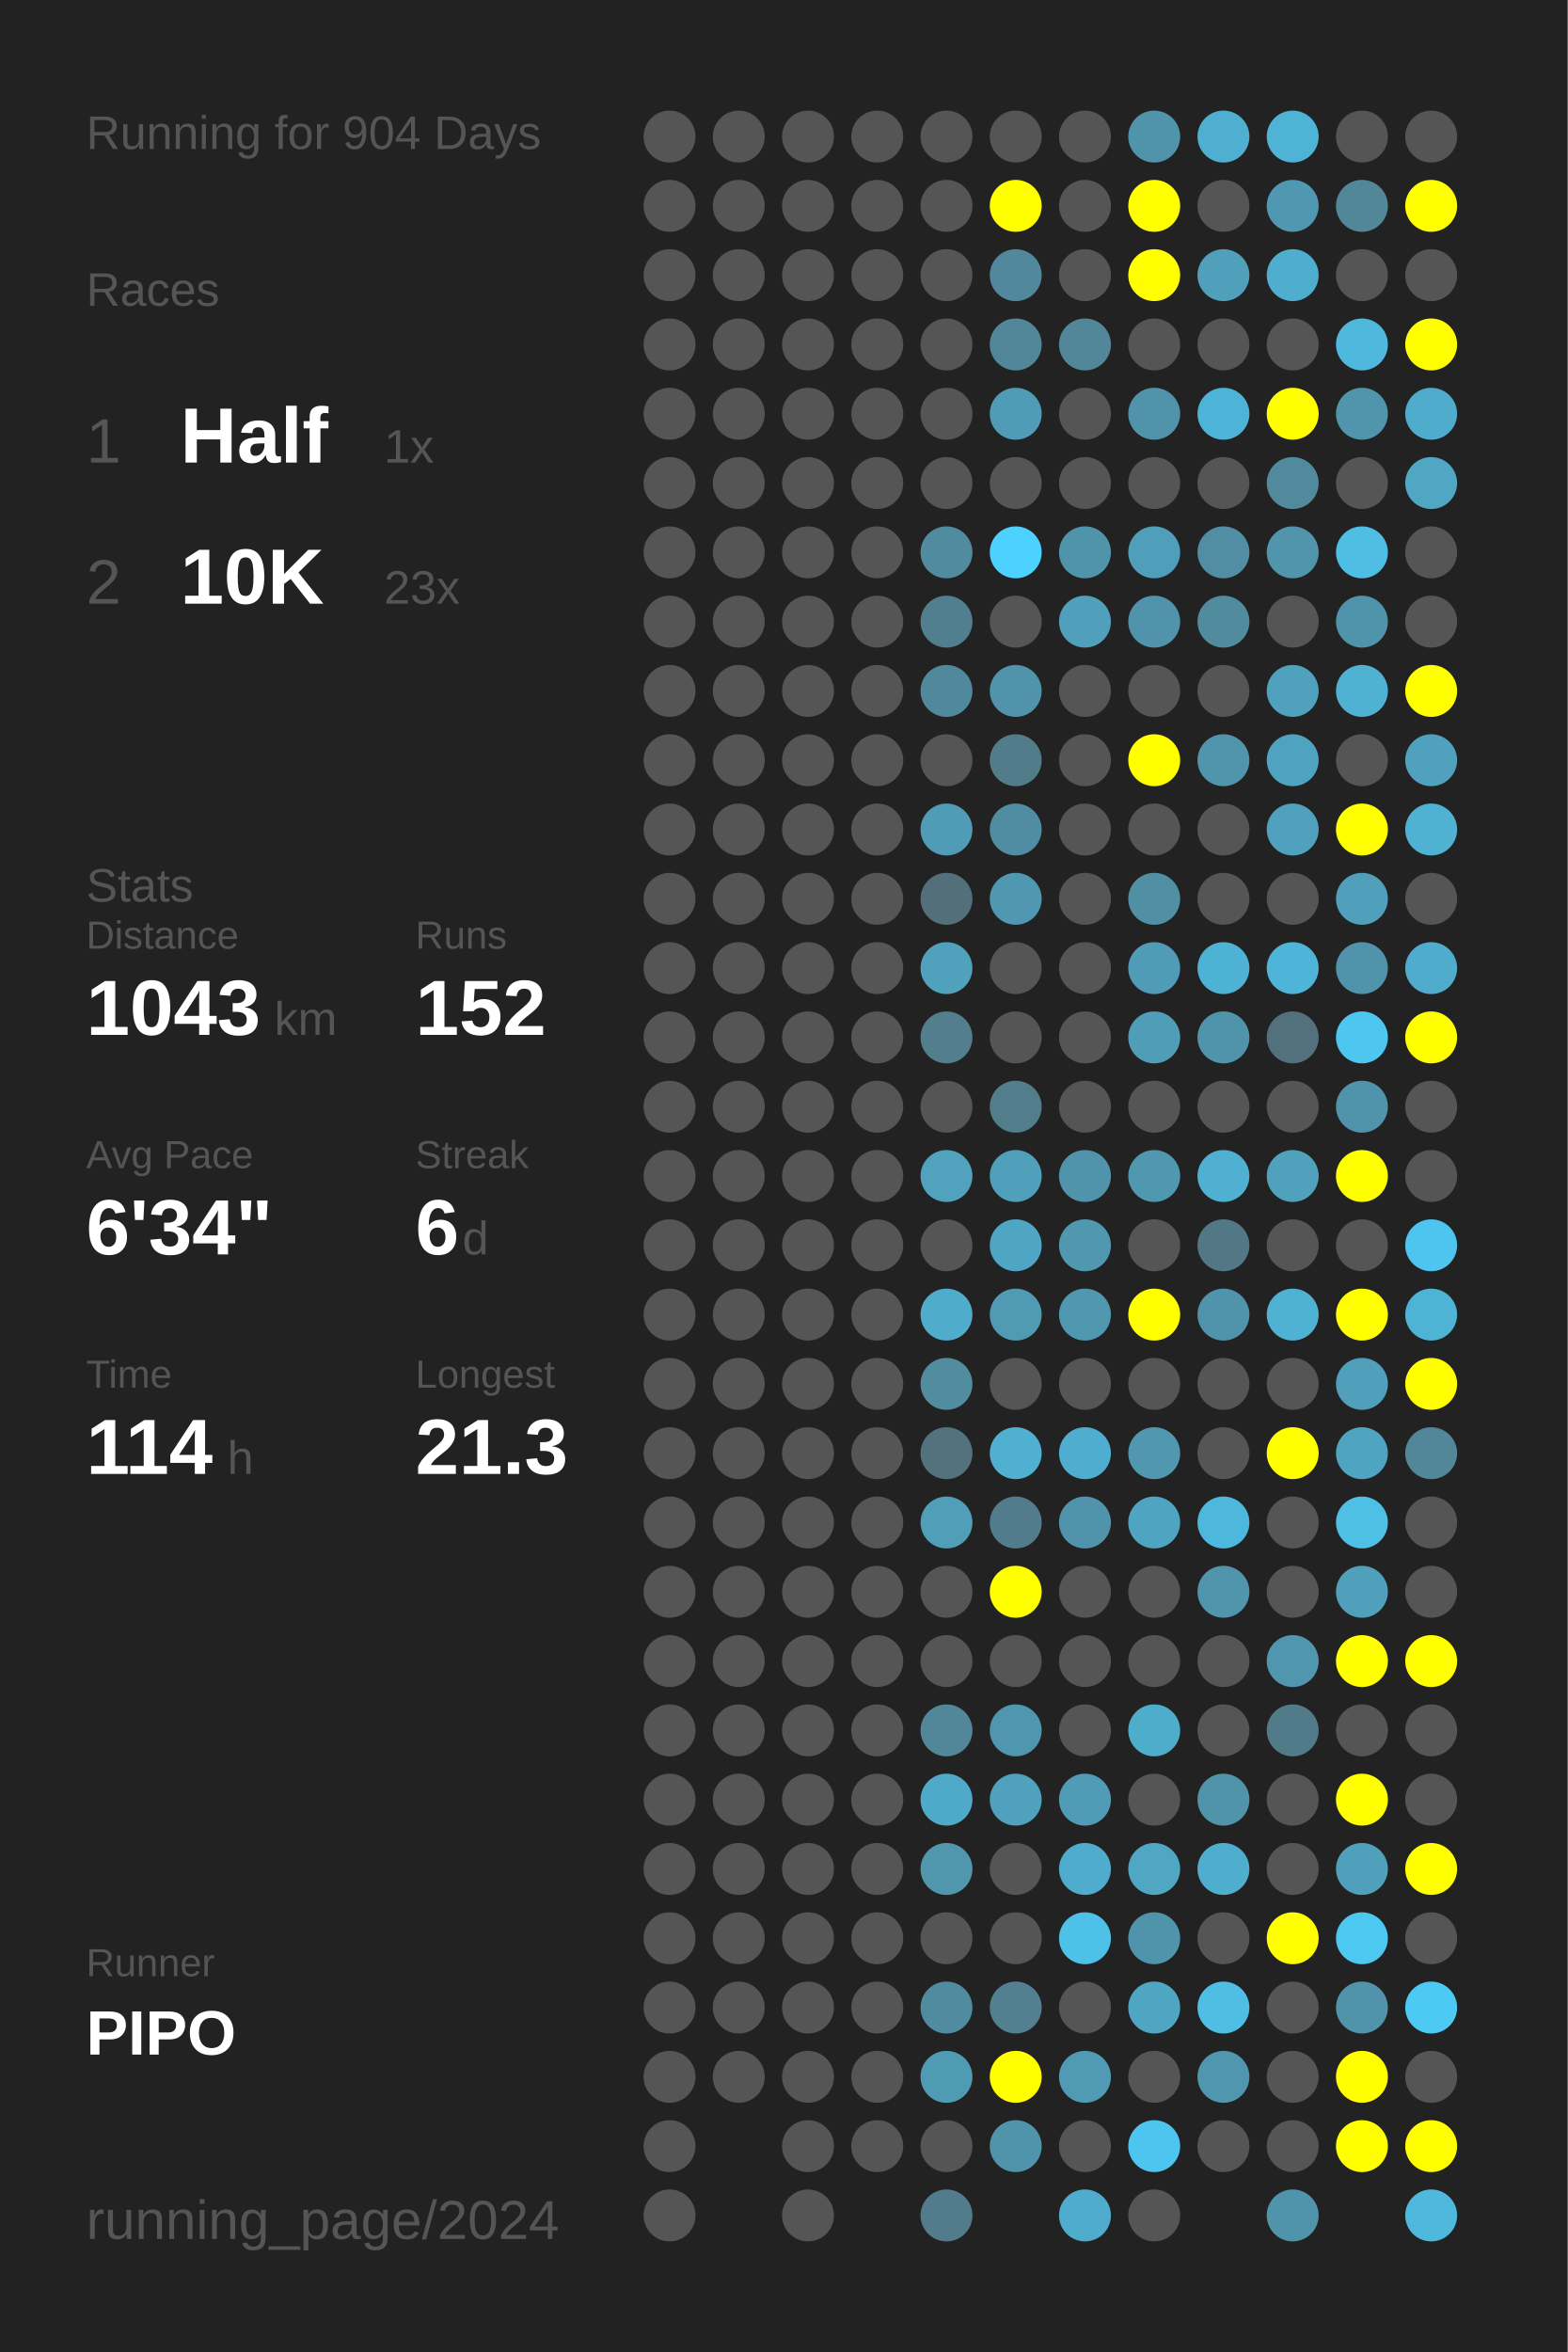
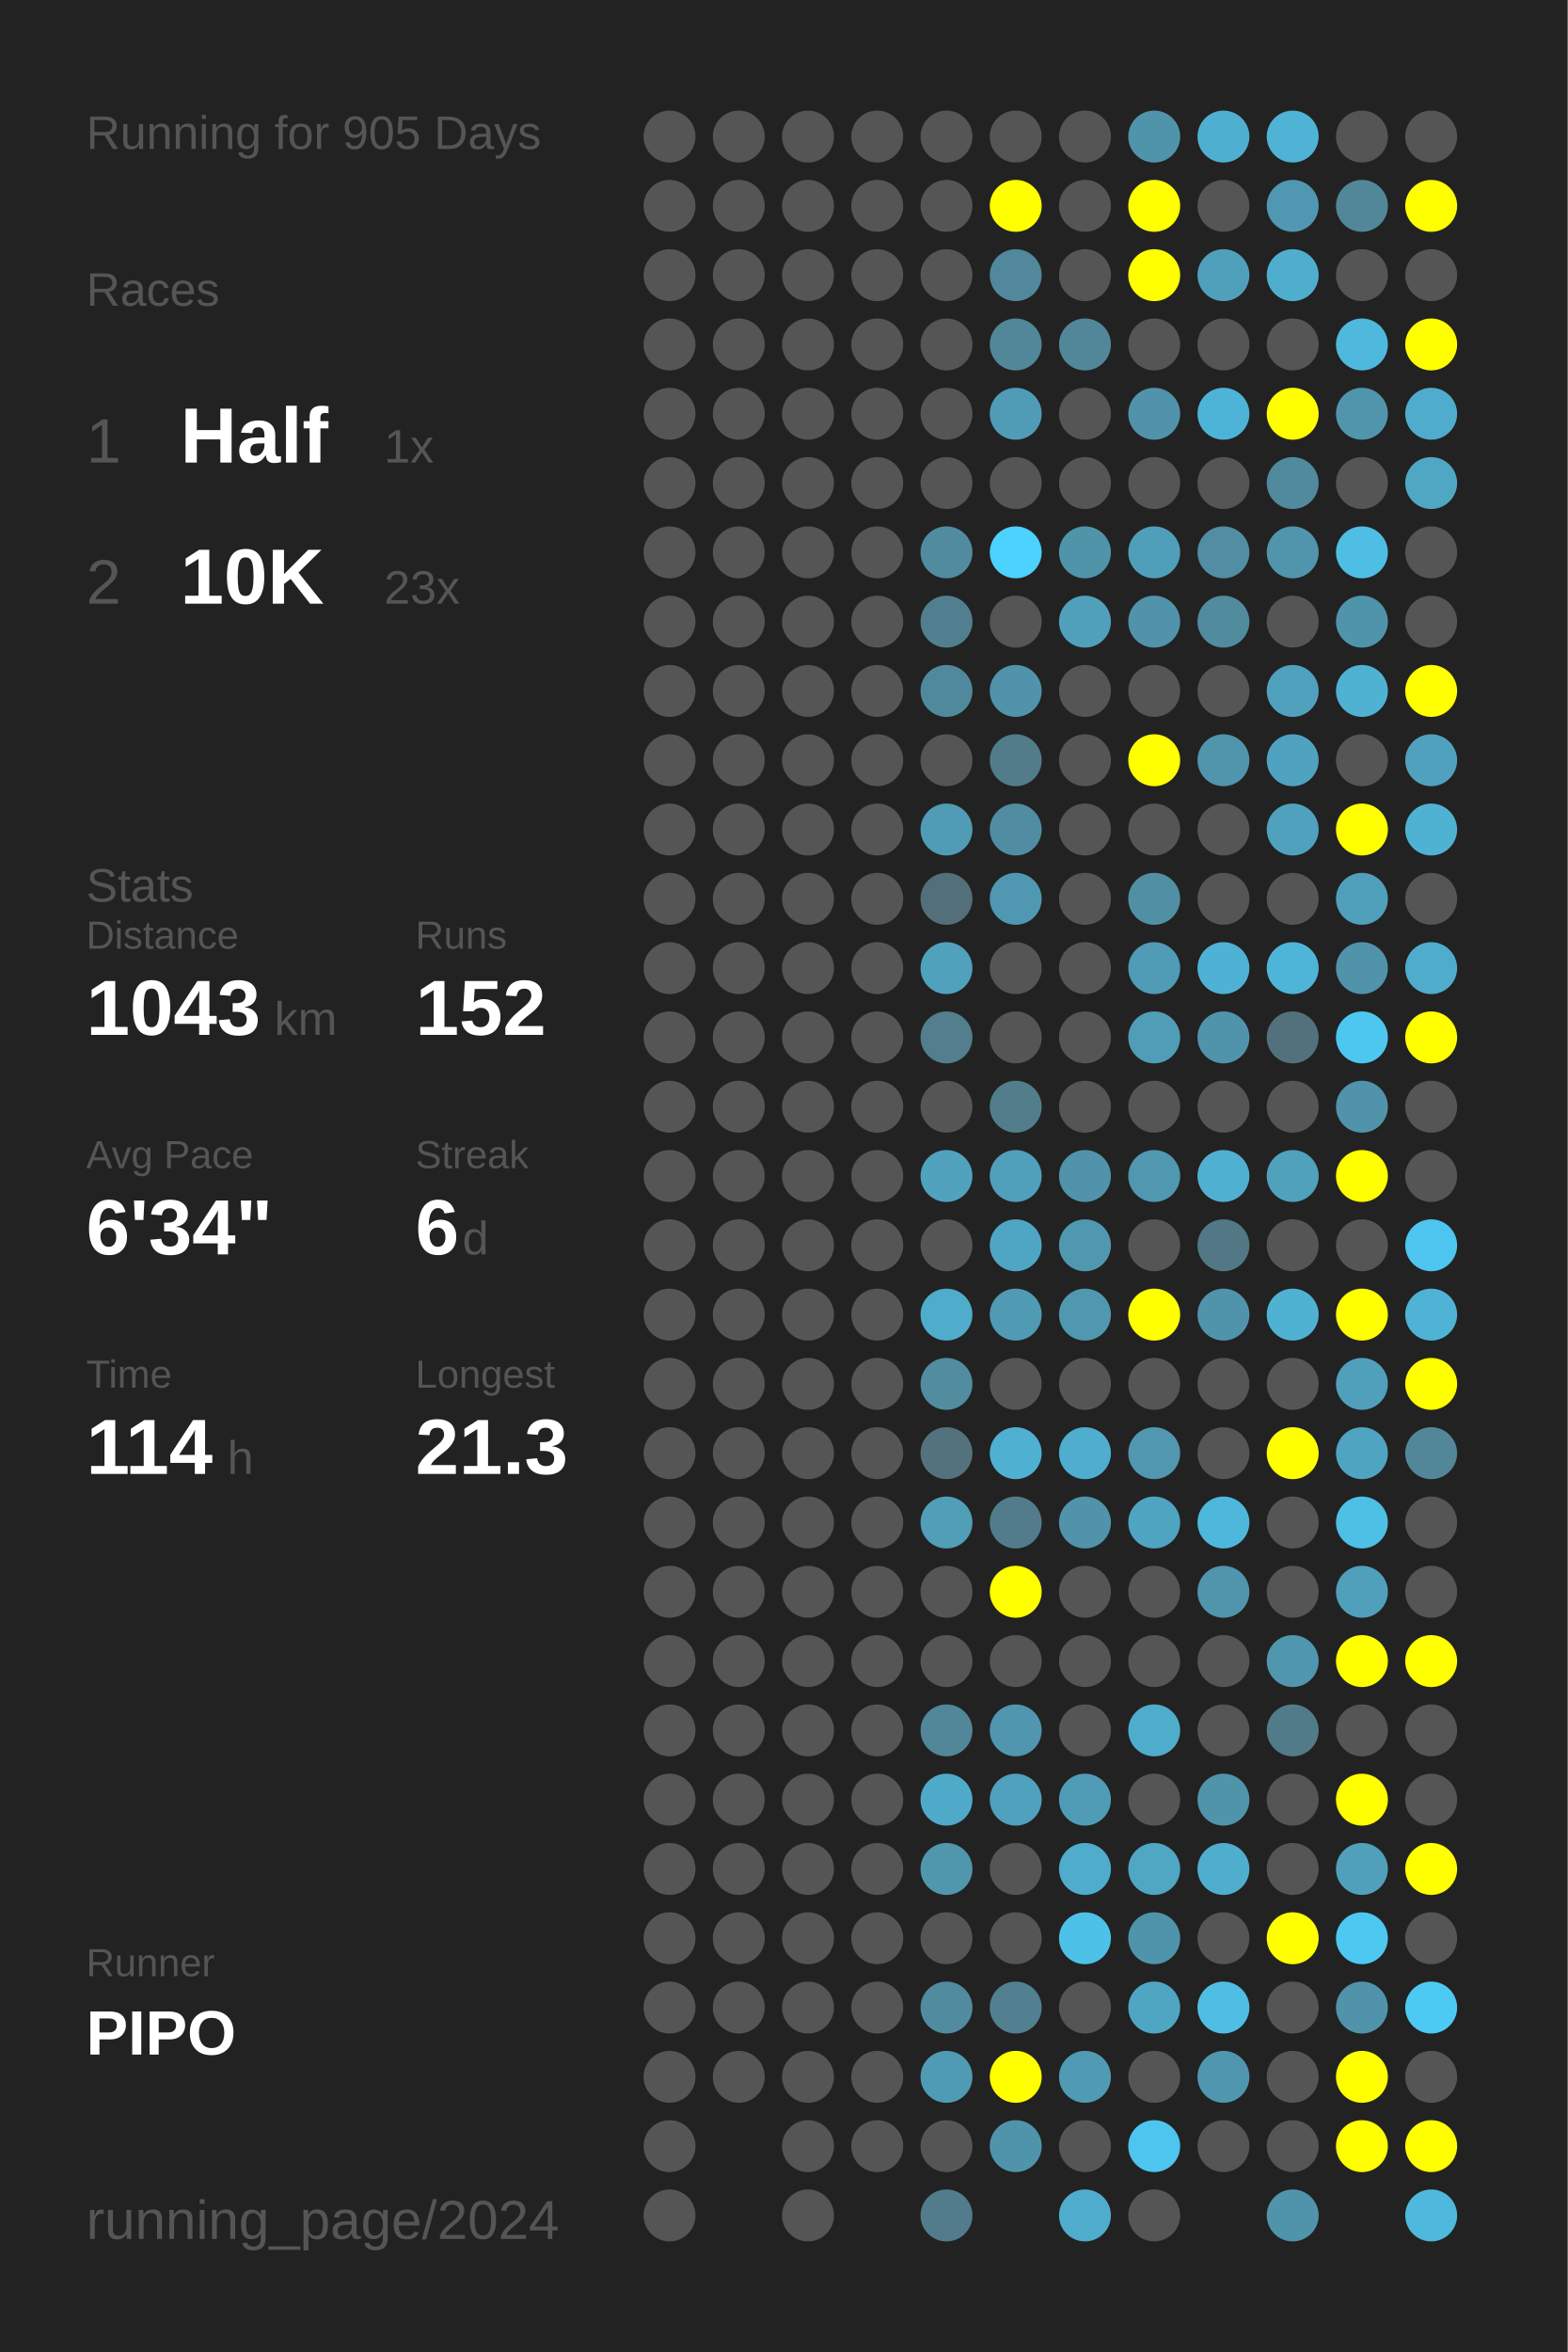
<svg xmlns="http://www.w3.org/2000/svg" baseProfile="full" height="300mm" version="1.1" viewBox="0,0,200,300" width="200mm">
  <defs />
  <rect fill="#222222" height="300" width="200" x="0" y="0" />
-   <text fill="#555555" style="font-size:6px; font-family:Arial;" x="11" y="19">Running for 904 Days</text>
+   <text fill="#555555" style="font-size:6px; font-family:Arial;" x="11" y="19">Running for 905 Days</text>
  <text fill="#555555" style="font-size:6px; font-family:Arial;" x="11" y="39">Races</text>
  <text fill="#555555" style="font-size:8px; font-family:Arial;" x="11" y="59">1</text>
  <text fill="#FFFFFF" style="font-size:10px; font-family:Arial; font-weight:bold;" x="23" y="59">Half</text>
  <text fill="#555555" style="font-size:6px; font-family:Arial;" x="49" y="59">1x</text>
  <text fill="#555555" style="font-size:8px; font-family:Arial;" x="11" y="77">2</text>
  <text fill="#FFFFFF" style="font-size:10px; font-family:Arial; font-weight:bold;" x="23" y="77">10K</text>
  <text fill="#555555" style="font-size:6px; font-family:Arial;" x="49" y="77">23x</text>
  <text fill="#555555" style="font-size:6px; font-family:Arial;" x="11" y="115">Stats</text>
  <text fill="#555555" style="font-size:5px; font-family:Arial;" x="11" y="121">Distance</text>
  <text fill="#FFFFFF" style="font-size:10px; font-family:Arial; font-weight:bold;" x="11" y="132">1043</text>
  <text fill="#555555" style="font-size:6px; font-family:Arial;" x="35" y="132">km</text>
  <text fill="#555555" style="font-size:5px; font-family:Arial;" x="53" y="121">Runs</text>
  <text fill="#FFFFFF" style="font-size:10px; font-family:Arial; font-weight:bold;" x="53" y="132">152</text>
  <text fill="#555555" style="font-size:5px; font-family:Arial;" x="11" y="149">Avg Pace</text>
  <text fill="#FFFFFF" style="font-size:10px; font-family:Arial; font-weight:bold;" x="11" y="160">6'34"</text>
  <text fill="#555555" style="font-size:5px; font-family:Arial;" x="53" y="149">Streak</text>
  <text fill="#FFFFFF" style="font-size:10px; font-family:Arial; font-weight:bold;" x="53" y="160">6</text>
  <text fill="#555555" style="font-size:6px; font-family:Arial;" x="59" y="160">d</text>
  <text fill="#555555" style="font-size:5px; font-family:Arial;" x="11" y="177">Time</text>
  <text fill="#FFFFFF" style="font-size:10px; font-family:Arial; font-weight:bold;" x="11" y="188">114</text>
  <text fill="#555555" style="font-size:6px; font-family:Arial;" x="29" y="188">h</text>
  <text fill="#555555" style="font-size:5px; font-family:Arial;" x="53" y="177">Longest</text>
  <text fill="#FFFFFF" style="font-size:10px; font-family:Arial; font-weight:bold;" x="53" y="188">21.3</text>
  <text fill="#555555" style="font-size:5px; font-family:Arial;" x="11" y="252.065">Runner</text>
  <text fill="#FFFFFF" style="font-size:8px; font-family:Arial; font-weight:bold;" x="11" y="262.065">PIPO</text>
  <text fill="#555555" style="font-size:7px; font-family:Arial;" x="11" y="285.581">running_page/2024</text>
  <circle cx="85.417" cy="17.419" fill="#555555" r="3.312" />
  <circle cx="85.417" cy="26.258" fill="#555555" r="3.312" />
  <circle cx="85.417" cy="35.097" fill="#555555" r="3.312" />
  <circle cx="85.417" cy="43.935" fill="#555555" r="3.312" />
  <circle cx="85.417" cy="52.774" fill="#555555" r="3.312" />
  <circle cx="85.417" cy="61.613" fill="#555555" r="3.312" />
  <circle cx="85.417" cy="70.452" fill="#555555" r="3.312" />
  <circle cx="85.417" cy="79.29" fill="#555555" r="3.312" />
  <circle cx="85.417" cy="88.129" fill="#555555" r="3.312" />
  <circle cx="85.417" cy="96.968" fill="#555555" r="3.312" />
  <circle cx="85.417" cy="105.806" fill="#555555" r="3.312" />
  <circle cx="85.417" cy="114.645" fill="#555555" r="3.312" />
  <circle cx="85.417" cy="123.484" fill="#555555" r="3.312" />
  <circle cx="85.417" cy="132.323" fill="#555555" r="3.312" />
  <circle cx="85.417" cy="141.161" fill="#555555" r="3.312" />
  <circle cx="85.417" cy="150" fill="#555555" r="3.312" />
  <circle cx="85.417" cy="158.839" fill="#555555" r="3.312" />
  <circle cx="85.417" cy="167.677" fill="#555555" r="3.312" />
  <circle cx="85.417" cy="176.516" fill="#555555" r="3.312" />
  <circle cx="85.417" cy="185.355" fill="#555555" r="3.312" />
  <circle cx="85.417" cy="194.194" fill="#555555" r="3.312" />
  <circle cx="85.417" cy="203.032" fill="#555555" r="3.312" />
  <circle cx="85.417" cy="211.871" fill="#555555" r="3.312" />
  <circle cx="85.417" cy="220.71" fill="#555555" r="3.312" />
  <circle cx="85.417" cy="229.548" fill="#555555" r="3.312" />
  <circle cx="85.417" cy="238.387" fill="#555555" r="3.312" />
  <circle cx="85.417" cy="247.226" fill="#555555" r="3.312" />
  <circle cx="85.417" cy="256.065" fill="#555555" r="3.312" />
  <circle cx="85.417" cy="264.903" fill="#555555" r="3.312" />
  <circle cx="85.417" cy="273.742" fill="#555555" r="3.312" />
  <circle cx="85.417" cy="282.581" fill="#555555" r="3.312" />
  <circle cx="94.25" cy="17.419" fill="#555555" r="3.312" />
  <circle cx="94.25" cy="26.258" fill="#555555" r="3.312" />
  <circle cx="94.25" cy="35.097" fill="#555555" r="3.312" />
  <circle cx="94.25" cy="43.935" fill="#555555" r="3.312" />
  <circle cx="94.25" cy="52.774" fill="#555555" r="3.312" />
  <circle cx="94.25" cy="61.613" fill="#555555" r="3.312" />
  <circle cx="94.25" cy="70.452" fill="#555555" r="3.312" />
  <circle cx="94.25" cy="79.29" fill="#555555" r="3.312" />
  <circle cx="94.25" cy="88.129" fill="#555555" r="3.312" />
  <circle cx="94.25" cy="96.968" fill="#555555" r="3.312" />
  <circle cx="94.25" cy="105.806" fill="#555555" r="3.312" />
  <circle cx="94.25" cy="114.645" fill="#555555" r="3.312" />
  <circle cx="94.25" cy="123.484" fill="#555555" r="3.312" />
  <circle cx="94.25" cy="132.323" fill="#555555" r="3.312" />
  <circle cx="94.25" cy="141.161" fill="#555555" r="3.312" />
  <circle cx="94.25" cy="150" fill="#555555" r="3.312" />
  <circle cx="94.25" cy="158.839" fill="#555555" r="3.312" />
  <circle cx="94.25" cy="167.677" fill="#555555" r="3.312" />
  <circle cx="94.25" cy="176.516" fill="#555555" r="3.312" />
  <circle cx="94.25" cy="185.355" fill="#555555" r="3.312" />
  <circle cx="94.25" cy="194.194" fill="#555555" r="3.312" />
  <circle cx="94.25" cy="203.032" fill="#555555" r="3.312" />
  <circle cx="94.25" cy="211.871" fill="#555555" r="3.312" />
  <circle cx="94.25" cy="220.71" fill="#555555" r="3.312" />
  <circle cx="94.25" cy="229.548" fill="#555555" r="3.312" />
  <circle cx="94.25" cy="238.387" fill="#555555" r="3.312" />
  <circle cx="94.25" cy="247.226" fill="#555555" r="3.312" />
  <circle cx="94.25" cy="256.065" fill="#555555" r="3.312" />
  <circle cx="94.25" cy="264.903" fill="#555555" r="3.312" />
  <circle cx="103.083" cy="17.419" fill="#555555" r="3.312" />
  <circle cx="103.083" cy="26.258" fill="#555555" r="3.312" />
  <circle cx="103.083" cy="35.097" fill="#555555" r="3.312" />
  <circle cx="103.083" cy="43.935" fill="#555555" r="3.312" />
  <circle cx="103.083" cy="52.774" fill="#555555" r="3.312" />
  <circle cx="103.083" cy="61.613" fill="#555555" r="3.312" />
  <circle cx="103.083" cy="70.452" fill="#555555" r="3.312" />
  <circle cx="103.083" cy="79.29" fill="#555555" r="3.312" />
  <circle cx="103.083" cy="88.129" fill="#555555" r="3.312" />
  <circle cx="103.083" cy="96.968" fill="#555555" r="3.312" />
  <circle cx="103.083" cy="105.806" fill="#555555" r="3.312" />
  <circle cx="103.083" cy="114.645" fill="#555555" r="3.312" />
  <circle cx="103.083" cy="123.484" fill="#555555" r="3.312" />
  <circle cx="103.083" cy="132.323" fill="#555555" r="3.312" />
  <circle cx="103.083" cy="141.161" fill="#555555" r="3.312" />
  <circle cx="103.083" cy="150" fill="#555555" r="3.312" />
  <circle cx="103.083" cy="158.839" fill="#555555" r="3.312" />
  <circle cx="103.083" cy="167.677" fill="#555555" r="3.312" />
  <circle cx="103.083" cy="176.516" fill="#555555" r="3.312" />
  <circle cx="103.083" cy="185.355" fill="#555555" r="3.312" />
  <circle cx="103.083" cy="194.194" fill="#555555" r="3.312" />
  <circle cx="103.083" cy="203.032" fill="#555555" r="3.312" />
  <circle cx="103.083" cy="211.871" fill="#555555" r="3.312" />
  <circle cx="103.083" cy="220.71" fill="#555555" r="3.312" />
  <circle cx="103.083" cy="229.548" fill="#555555" r="3.312" />
  <circle cx="103.083" cy="238.387" fill="#555555" r="3.312" />
  <circle cx="103.083" cy="247.226" fill="#555555" r="3.312" />
  <circle cx="103.083" cy="256.065" fill="#555555" r="3.312" />
  <circle cx="103.083" cy="264.903" fill="#555555" r="3.312" />
  <circle cx="103.083" cy="273.742" fill="#555555" r="3.312" />
  <circle cx="103.083" cy="282.581" fill="#555555" r="3.312" />
  <circle cx="111.917" cy="17.419" fill="#555555" r="3.312" />
  <circle cx="111.917" cy="26.258" fill="#555555" r="3.312" />
  <circle cx="111.917" cy="35.097" fill="#555555" r="3.312" />
  <circle cx="111.917" cy="43.935" fill="#555555" r="3.312" />
  <circle cx="111.917" cy="52.774" fill="#555555" r="3.312" />
  <circle cx="111.917" cy="61.613" fill="#555555" r="3.312" />
  <circle cx="111.917" cy="70.452" fill="#555555" r="3.312" />
  <circle cx="111.917" cy="79.29" fill="#555555" r="3.312" />
  <circle cx="111.917" cy="88.129" fill="#555555" r="3.312" />
  <circle cx="111.917" cy="96.968" fill="#555555" r="3.312" />
  <circle cx="111.917" cy="105.806" fill="#555555" r="3.312" />
  <circle cx="111.917" cy="114.645" fill="#555555" r="3.312" />
  <circle cx="111.917" cy="123.484" fill="#555555" r="3.312" />
  <circle cx="111.917" cy="132.323" fill="#555555" r="3.312" />
  <circle cx="111.917" cy="141.161" fill="#555555" r="3.312" />
  <circle cx="111.917" cy="150" fill="#555555" r="3.312" />
  <circle cx="111.917" cy="158.839" fill="#555555" r="3.312" />
  <circle cx="111.917" cy="167.677" fill="#555555" r="3.312" />
  <circle cx="111.917" cy="176.516" fill="#555555" r="3.312" />
  <circle cx="111.917" cy="185.355" fill="#555555" r="3.312" />
  <circle cx="111.917" cy="194.194" fill="#555555" r="3.312" />
  <circle cx="111.917" cy="203.032" fill="#555555" r="3.312" />
  <circle cx="111.917" cy="211.871" fill="#555555" r="3.312" />
  <circle cx="111.917" cy="220.71" fill="#555555" r="3.312" />
  <circle cx="111.917" cy="229.548" fill="#555555" r="3.312" />
  <circle cx="111.917" cy="238.387" fill="#555555" r="3.312" />
  <circle cx="111.917" cy="247.226" fill="#555555" r="3.312" />
  <circle cx="111.917" cy="256.065" fill="#555555" r="3.312" />
  <circle cx="111.917" cy="264.903" fill="#555555" r="3.312" />
  <circle cx="111.917" cy="273.742" fill="#555555" r="3.312" />
  <circle cx="120.75" cy="17.419" fill="#555555" r="3.312" />
  <circle cx="120.75" cy="26.258" fill="#555555" r="3.312" />
  <circle cx="120.75" cy="35.097" fill="#555555" r="3.312" />
  <circle cx="120.75" cy="43.935" fill="#555555" r="3.312" />
  <circle cx="120.75" cy="52.774" fill="#555555" r="3.312" />
  <circle cx="120.75" cy="61.613" fill="#555555" r="3.312" />
  <circle cx="120.75" cy="70.452" fill="#518b9f" r="3.312" />
  <circle cx="120.75" cy="79.29" fill="#527f8f" r="3.312" />
  <circle cx="120.75" cy="88.129" fill="#51899c" r="3.312" />
  <circle cx="120.75" cy="96.968" fill="#555555" r="3.312" />
  <circle cx="120.75" cy="105.806" fill="#509bb5" r="3.312" />
  <circle cx="120.75" cy="114.645" fill="#53707a" r="3.312" />
  <circle cx="120.75" cy="123.484" fill="#50a1bc" r="3.312" />
  <circle cx="120.75" cy="132.323" fill="#527e8d" r="3.312" />
  <circle cx="120.75" cy="141.161" fill="#555555" r="3.312" />
  <circle cx="120.75" cy="150" fill="#50a2bd" r="3.312" />
  <circle cx="120.75" cy="158.839" fill="#555555" r="3.312" />
  <circle cx="120.75" cy="167.677" fill="#4faccb" r="3.312" />
  <circle cx="120.75" cy="176.516" fill="#518c9f" r="3.312" />
  <circle cx="120.75" cy="185.355" fill="#53727d" r="3.312" />
  <circle cx="120.75" cy="194.194" fill="#509eb8" r="3.312" />
  <circle cx="120.75" cy="203.032" fill="#555555" r="3.312" />
  <circle cx="120.75" cy="211.871" fill="#555555" r="3.312" />
  <circle cx="120.75" cy="220.71" fill="#518799" r="3.312" />
  <circle cx="120.75" cy="229.548" fill="#4faac9" r="3.312" />
  <circle cx="120.75" cy="238.387" fill="#5097ae" r="3.312" />
  <circle cx="120.75" cy="247.226" fill="#555555" r="3.312" />
  <circle cx="120.75" cy="256.065" fill="#518b9f" r="3.312" />
  <circle cx="120.75" cy="264.903" fill="#509bb4" r="3.312" />
  <circle cx="120.75" cy="273.742" fill="#555555" r="3.312" />
  <circle cx="120.75" cy="282.581" fill="#527c8b" r="3.312" />
  <circle cx="129.583" cy="17.419" fill="#555555" r="3.312" />
  <circle cx="129.583" cy="26.258" fill="#FFFF00" r="3.312" />
  <circle cx="129.583" cy="35.097" fill="#51889b" r="3.312" />
  <circle cx="129.583" cy="43.935" fill="#518799" r="3.312" />
  <circle cx="129.583" cy="52.774" fill="#509cb6" r="3.312" />
  <circle cx="129.583" cy="61.613" fill="#555555" r="3.312" />
  <circle cx="129.583" cy="70.452" fill="#4dd1fe" r="3.312" />
  <circle cx="129.583" cy="79.29" fill="#555555" r="3.312" />
  <circle cx="129.583" cy="88.129" fill="#5093aa" r="3.312" />
  <circle cx="129.583" cy="96.968" fill="#527c8a" r="3.312" />
  <circle cx="129.583" cy="105.806" fill="#518da2" r="3.312" />
  <circle cx="129.583" cy="114.645" fill="#5098b1" r="3.312" />
  <circle cx="129.583" cy="123.484" fill="#555555" r="3.312" />
  <circle cx="129.583" cy="132.323" fill="#555555" r="3.312" />
  <circle cx="129.583" cy="141.161" fill="#527d8b" r="3.312" />
  <circle cx="129.583" cy="150" fill="#50a0bb" r="3.312" />
  <circle cx="129.583" cy="158.839" fill="#4fa6c4" r="3.312" />
  <circle cx="129.583" cy="167.677" fill="#509ab3" r="3.312" />
  <circle cx="129.583" cy="176.516" fill="#555555" r="3.312" />
  <circle cx="129.583" cy="185.355" fill="#4fb0d1" r="3.312" />
  <circle cx="129.583" cy="194.194" fill="#527c8b" r="3.312" />
  <circle cx="129.583" cy="203.032" fill="#FFFF00" r="3.312" />
  <circle cx="129.583" cy="211.871" fill="#555555" r="3.312" />
  <circle cx="129.583" cy="220.71" fill="#5096ae" r="3.312" />
  <circle cx="129.583" cy="229.548" fill="#50a1bd" r="3.312" />
  <circle cx="129.583" cy="238.387" fill="#555555" r="3.312" />
  <circle cx="129.583" cy="247.226" fill="#555555" r="3.312" />
  <circle cx="129.583" cy="256.065" fill="#528090" r="3.312" />
  <circle cx="129.583" cy="264.903" fill="#FFFF00" r="3.312" />
  <circle cx="129.583" cy="273.742" fill="#5094ab" r="3.312" />
  <circle cx="138.417" cy="17.419" fill="#555555" r="3.312" />
  <circle cx="138.417" cy="26.258" fill="#555555" r="3.312" />
  <circle cx="138.417" cy="35.097" fill="#555555" r="3.312" />
  <circle cx="138.417" cy="43.935" fill="#518799" r="3.312" />
  <circle cx="138.417" cy="52.774" fill="#555555" r="3.312" />
  <circle cx="138.417" cy="61.613" fill="#555555" r="3.312" />
  <circle cx="138.417" cy="70.452" fill="#5094aa" r="3.312" />
  <circle cx="138.417" cy="79.29" fill="#50a0bc" r="3.312" />
  <circle cx="138.417" cy="88.129" fill="#555555" r="3.312" />
  <circle cx="138.417" cy="96.968" fill="#555555" r="3.312" />
  <circle cx="138.417" cy="105.806" fill="#555555" r="3.312" />
  <circle cx="138.417" cy="114.645" fill="#555555" r="3.312" />
  <circle cx="138.417" cy="123.484" fill="#555555" r="3.312" />
  <circle cx="138.417" cy="132.323" fill="#555555" r="3.312" />
  <circle cx="138.417" cy="141.161" fill="#555555" r="3.312" />
  <circle cx="138.417" cy="150" fill="#5093aa" r="3.312" />
  <circle cx="138.417" cy="158.839" fill="#5098b0" r="3.312" />
  <circle cx="138.417" cy="167.677" fill="#5098b0" r="3.312" />
  <circle cx="138.417" cy="176.516" fill="#555555" r="3.312" />
  <circle cx="138.417" cy="185.355" fill="#4faecf" r="3.312" />
  <circle cx="138.417" cy="194.194" fill="#5093aa" r="3.312" />
  <circle cx="138.417" cy="203.032" fill="#555555" r="3.312" />
  <circle cx="138.417" cy="211.871" fill="#555555" r="3.312" />
  <circle cx="138.417" cy="220.71" fill="#555555" r="3.312" />
  <circle cx="138.417" cy="229.548" fill="#509cb6" r="3.312" />
  <circle cx="138.417" cy="238.387" fill="#4faccc" r="3.312" />
  <circle cx="138.417" cy="247.226" fill="#4ec1e9" r="3.312" />
  <circle cx="138.417" cy="256.065" fill="#555555" r="3.312" />
  <circle cx="138.417" cy="264.903" fill="#509ab3" r="3.312" />
  <circle cx="138.417" cy="273.742" fill="#555555" r="3.312" />
  <circle cx="138.417" cy="282.581" fill="#4faccc" r="3.312" />
  <circle cx="147.25" cy="17.419" fill="#5094ab" r="3.312" />
  <circle cx="147.25" cy="26.258" fill="#FFFF00" r="3.312" />
  <circle cx="147.25" cy="35.097" fill="#FFFF00" r="3.312" />
  <circle cx="147.25" cy="43.935" fill="#555555" r="3.312" />
  <circle cx="147.25" cy="52.774" fill="#5093aa" r="3.312" />
  <circle cx="147.25" cy="61.613" fill="#555555" r="3.312" />
  <circle cx="147.25" cy="70.452" fill="#509fba" r="3.312" />
  <circle cx="147.25" cy="79.29" fill="#5093aa" r="3.312" />
  <circle cx="147.25" cy="88.129" fill="#555555" r="3.312" />
  <circle cx="147.25" cy="96.968" fill="#FFFF00" r="3.312" />
  <circle cx="147.25" cy="105.806" fill="#555555" r="3.312" />
  <circle cx="147.25" cy="114.645" fill="#518fa4" r="3.312" />
  <circle cx="147.25" cy="123.484" fill="#509bb5" r="3.312" />
  <circle cx="147.25" cy="132.323" fill="#509db7" r="3.312" />
  <circle cx="147.25" cy="141.161" fill="#555555" r="3.312" />
  <circle cx="147.25" cy="150" fill="#5098b0" r="3.312" />
  <circle cx="147.25" cy="158.839" fill="#555555" r="3.312" />
  <circle cx="147.25" cy="167.677" fill="#FFFF00" r="3.312" />
  <circle cx="147.25" cy="176.516" fill="#555555" r="3.312" />
  <circle cx="147.25" cy="185.355" fill="#5097af" r="3.312" />
  <circle cx="147.25" cy="194.194" fill="#4fa4c1" r="3.312" />
  <circle cx="147.25" cy="203.032" fill="#555555" r="3.312" />
  <circle cx="147.25" cy="211.871" fill="#555555" r="3.312" />
  <circle cx="147.25" cy="220.71" fill="#4fadcc" r="3.312" />
  <circle cx="147.25" cy="229.548" fill="#555555" r="3.312" />
  <circle cx="147.25" cy="238.387" fill="#4fa7c4" r="3.312" />
  <circle cx="147.25" cy="247.226" fill="#5094ab" r="3.312" />
  <circle cx="147.25" cy="256.065" fill="#4fa6c3" r="3.312" />
  <circle cx="147.25" cy="264.903" fill="#555555" r="3.312" />
  <circle cx="147.25" cy="273.742" fill="#4dc5ee" r="3.312" />
  <circle cx="147.25" cy="282.581" fill="#555555" r="3.312" />
  <circle cx="156.083" cy="17.419" fill="#4fafd0" r="3.312" />
  <circle cx="156.083" cy="26.258" fill="#555555" r="3.312" />
  <circle cx="156.083" cy="35.097" fill="#50a0bc" r="3.312" />
  <circle cx="156.083" cy="43.935" fill="#555555" r="3.312" />
  <circle cx="156.083" cy="52.774" fill="#4eb4d7" r="3.312" />
  <circle cx="156.083" cy="61.613" fill="#555555" r="3.312" />
  <circle cx="156.083" cy="70.452" fill="#518ea3" r="3.312" />
  <circle cx="156.083" cy="79.29" fill="#518b9e" r="3.312" />
  <circle cx="156.083" cy="88.129" fill="#555555" r="3.312" />
  <circle cx="156.083" cy="96.968" fill="#5095ac" r="3.312" />
  <circle cx="156.083" cy="105.806" fill="#555555" r="3.312" />
  <circle cx="156.083" cy="114.645" fill="#555555" r="3.312" />
  <circle cx="156.083" cy="123.484" fill="#4eb2d4" r="3.312" />
  <circle cx="156.083" cy="132.323" fill="#5094ab" r="3.312" />
  <circle cx="156.083" cy="141.161" fill="#555555" r="3.312" />
  <circle cx="156.083" cy="150" fill="#4fb0d1" r="3.312" />
  <circle cx="156.083" cy="158.839" fill="#527885" r="3.312" />
  <circle cx="156.083" cy="167.677" fill="#5094ab" r="3.312" />
  <circle cx="156.083" cy="176.516" fill="#555555" r="3.312" />
  <circle cx="156.083" cy="185.355" fill="#555555" r="3.312" />
  <circle cx="156.083" cy="194.194" fill="#4eb8dc" r="3.312" />
  <circle cx="156.083" cy="203.032" fill="#5095ac" r="3.312" />
  <circle cx="156.083" cy="211.871" fill="#555555" r="3.312" />
  <circle cx="156.083" cy="220.71" fill="#555555" r="3.312" />
  <circle cx="156.083" cy="229.548" fill="#5094aa" r="3.312" />
  <circle cx="156.083" cy="238.387" fill="#4faece" r="3.312" />
  <circle cx="156.083" cy="247.226" fill="#555555" r="3.312" />
  <circle cx="156.083" cy="256.065" fill="#4ebee4" r="3.312" />
  <circle cx="156.083" cy="264.903" fill="#5096ae" r="3.312" />
  <circle cx="156.083" cy="273.742" fill="#555555" r="3.312" />
  <circle cx="164.917" cy="17.419" fill="#4eb3d4" r="3.312" />
  <circle cx="164.917" cy="26.258" fill="#5098b1" r="3.312" />
  <circle cx="164.917" cy="35.097" fill="#4faece" r="3.312" />
  <circle cx="164.917" cy="43.935" fill="#555555" r="3.312" />
  <circle cx="164.917" cy="52.774" fill="#FFFF00" r="3.312" />
  <circle cx="164.917" cy="61.613" fill="#518a9d" r="3.312" />
  <circle cx="164.917" cy="70.452" fill="#5095ac" r="3.312" />
  <circle cx="164.917" cy="79.29" fill="#555555" r="3.312" />
  <circle cx="164.917" cy="88.129" fill="#50a1bd" r="3.312" />
  <circle cx="164.917" cy="96.968" fill="#4fa3c0" r="3.312" />
  <circle cx="164.917" cy="105.806" fill="#50a1bd" r="3.312" />
  <circle cx="164.917" cy="114.645" fill="#555555" r="3.312" />
  <circle cx="164.917" cy="123.484" fill="#4eb5d8" r="3.312" />
  <circle cx="164.917" cy="132.323" fill="#53717c" r="3.312" />
  <circle cx="164.917" cy="141.161" fill="#555555" r="3.312" />
  <circle cx="164.917" cy="150" fill="#50a1bc" r="3.312" />
  <circle cx="164.917" cy="158.839" fill="#555555" r="3.312" />
  <circle cx="164.917" cy="167.677" fill="#4fb2d3" r="3.312" />
  <circle cx="164.917" cy="176.516" fill="#555555" r="3.312" />
  <circle cx="164.917" cy="185.355" fill="#FFFF00" r="3.312" />
  <circle cx="164.917" cy="194.194" fill="#555555" r="3.312" />
  <circle cx="164.917" cy="203.032" fill="#555555" r="3.312" />
  <circle cx="164.917" cy="211.871" fill="#5096ae" r="3.312" />
  <circle cx="164.917" cy="220.71" fill="#527b89" r="3.312" />
  <circle cx="164.917" cy="229.548" fill="#555555" r="3.312" />
  <circle cx="164.917" cy="238.387" fill="#555555" r="3.312" />
  <circle cx="164.917" cy="247.226" fill="#FFFF00" r="3.312" />
  <circle cx="164.917" cy="256.065" fill="#555555" r="3.312" />
  <circle cx="164.917" cy="264.903" fill="#555555" r="3.312" />
  <circle cx="164.917" cy="273.742" fill="#555555" r="3.312" />
  <circle cx="164.917" cy="282.581" fill="#5094ab" r="3.312" />
  <circle cx="173.75" cy="17.419" fill="#555555" r="3.312" />
  <circle cx="173.75" cy="26.258" fill="#518799" r="3.312" />
  <circle cx="173.75" cy="35.097" fill="#555555" r="3.312" />
  <circle cx="173.75" cy="43.935" fill="#4eb9dd" r="3.312" />
  <circle cx="173.75" cy="52.774" fill="#5095ac" r="3.312" />
  <circle cx="173.75" cy="61.613" fill="#555555" r="3.312" />
  <circle cx="173.75" cy="70.452" fill="#4ebee4" r="3.312" />
  <circle cx="173.75" cy="79.29" fill="#5094ab" r="3.312" />
  <circle cx="173.75" cy="88.129" fill="#4fb2d3" r="3.312" />
  <circle cx="173.75" cy="96.968" fill="#555555" r="3.312" />
  <circle cx="173.75" cy="105.806" fill="#FFFF00" r="3.312" />
  <circle cx="173.75" cy="114.645" fill="#50a0bb" r="3.312" />
  <circle cx="173.75" cy="123.484" fill="#5093aa" r="3.312" />
  <circle cx="173.75" cy="132.323" fill="#4dc7f0" r="3.312" />
  <circle cx="173.75" cy="141.161" fill="#5093aa" r="3.312" />
  <circle cx="173.75" cy="150" fill="#FFFF00" r="3.312" />
  <circle cx="173.75" cy="158.839" fill="#555555" r="3.312" />
  <circle cx="173.75" cy="167.677" fill="#FFFF00" r="3.312" />
  <circle cx="173.75" cy="176.516" fill="#50a0bb" r="3.312" />
  <circle cx="173.75" cy="185.355" fill="#4fa4c1" r="3.312" />
  <circle cx="173.75" cy="194.194" fill="#4ebfe5" r="3.312" />
  <circle cx="173.75" cy="203.032" fill="#50a0bb" r="3.312" />
  <circle cx="173.75" cy="211.871" fill="#FFFF00" r="3.312" />
  <circle cx="173.75" cy="220.71" fill="#555555" r="3.312" />
  <circle cx="173.75" cy="229.548" fill="#FFFF00" r="3.312" />
  <circle cx="173.75" cy="238.387" fill="#50a0bb" r="3.312" />
  <circle cx="173.75" cy="247.226" fill="#4dc8f1" r="3.312" />
  <circle cx="173.75" cy="256.065" fill="#5093aa" r="3.312" />
  <circle cx="173.75" cy="264.903" fill="#FFFF00" r="3.312" />
  <circle cx="173.75" cy="273.742" fill="#FFFF00" r="3.312" />
  <circle cx="182.583" cy="17.419" fill="#555555" r="3.312" />
  <circle cx="182.583" cy="26.258" fill="#FFFF00" r="3.312" />
  <circle cx="182.583" cy="35.097" fill="#555555" r="3.312" />
  <circle cx="182.583" cy="43.935" fill="#FFFF00" r="3.312" />
  <circle cx="182.583" cy="52.774" fill="#4faccc" r="3.312" />
  <circle cx="182.583" cy="61.613" fill="#4fa7c4" r="3.312" />
  <circle cx="182.583" cy="70.452" fill="#555555" r="3.312" />
  <circle cx="182.583" cy="79.29" fill="#555555" r="3.312" />
  <circle cx="182.583" cy="88.129" fill="#FFFF00" r="3.312" />
  <circle cx="182.583" cy="96.968" fill="#50a1bd" r="3.312" />
  <circle cx="182.583" cy="105.806" fill="#4fb2d3" r="3.312" />
  <circle cx="182.583" cy="114.645" fill="#555555" r="3.312" />
  <circle cx="182.583" cy="123.484" fill="#4faccc" r="3.312" />
  <circle cx="182.583" cy="132.323" fill="#FFFF00" r="3.312" />
  <circle cx="182.583" cy="141.161" fill="#555555" r="3.312" />
  <circle cx="182.583" cy="150" fill="#555555" r="3.312" />
  <circle cx="182.583" cy="158.839" fill="#4dc5ee" r="3.312" />
  <circle cx="182.583" cy="167.677" fill="#4eb3d5" r="3.312" />
  <circle cx="182.583" cy="176.516" fill="#FFFF00" r="3.312" />
  <circle cx="182.583" cy="185.355" fill="#518799" r="3.312" />
  <circle cx="182.583" cy="194.194" fill="#555555" r="3.312" />
  <circle cx="182.583" cy="203.032" fill="#555555" r="3.312" />
  <circle cx="182.583" cy="211.871" fill="#FFFF00" r="3.312" />
  <circle cx="182.583" cy="220.71" fill="#555555" r="3.312" />
  <circle cx="182.583" cy="229.548" fill="#555555" r="3.312" />
  <circle cx="182.583" cy="238.387" fill="#FFFF00" r="3.312" />
  <circle cx="182.583" cy="247.226" fill="#555555" r="3.312" />
  <circle cx="182.583" cy="256.065" fill="#4dcaf4" r="3.312" />
  <circle cx="182.583" cy="264.903" fill="#555555" r="3.312" />
  <circle cx="182.583" cy="273.742" fill="#FFFF00" r="3.312" />
  <circle cx="182.583" cy="282.581" fill="#4eb9dd" r="3.312" />
</svg>
